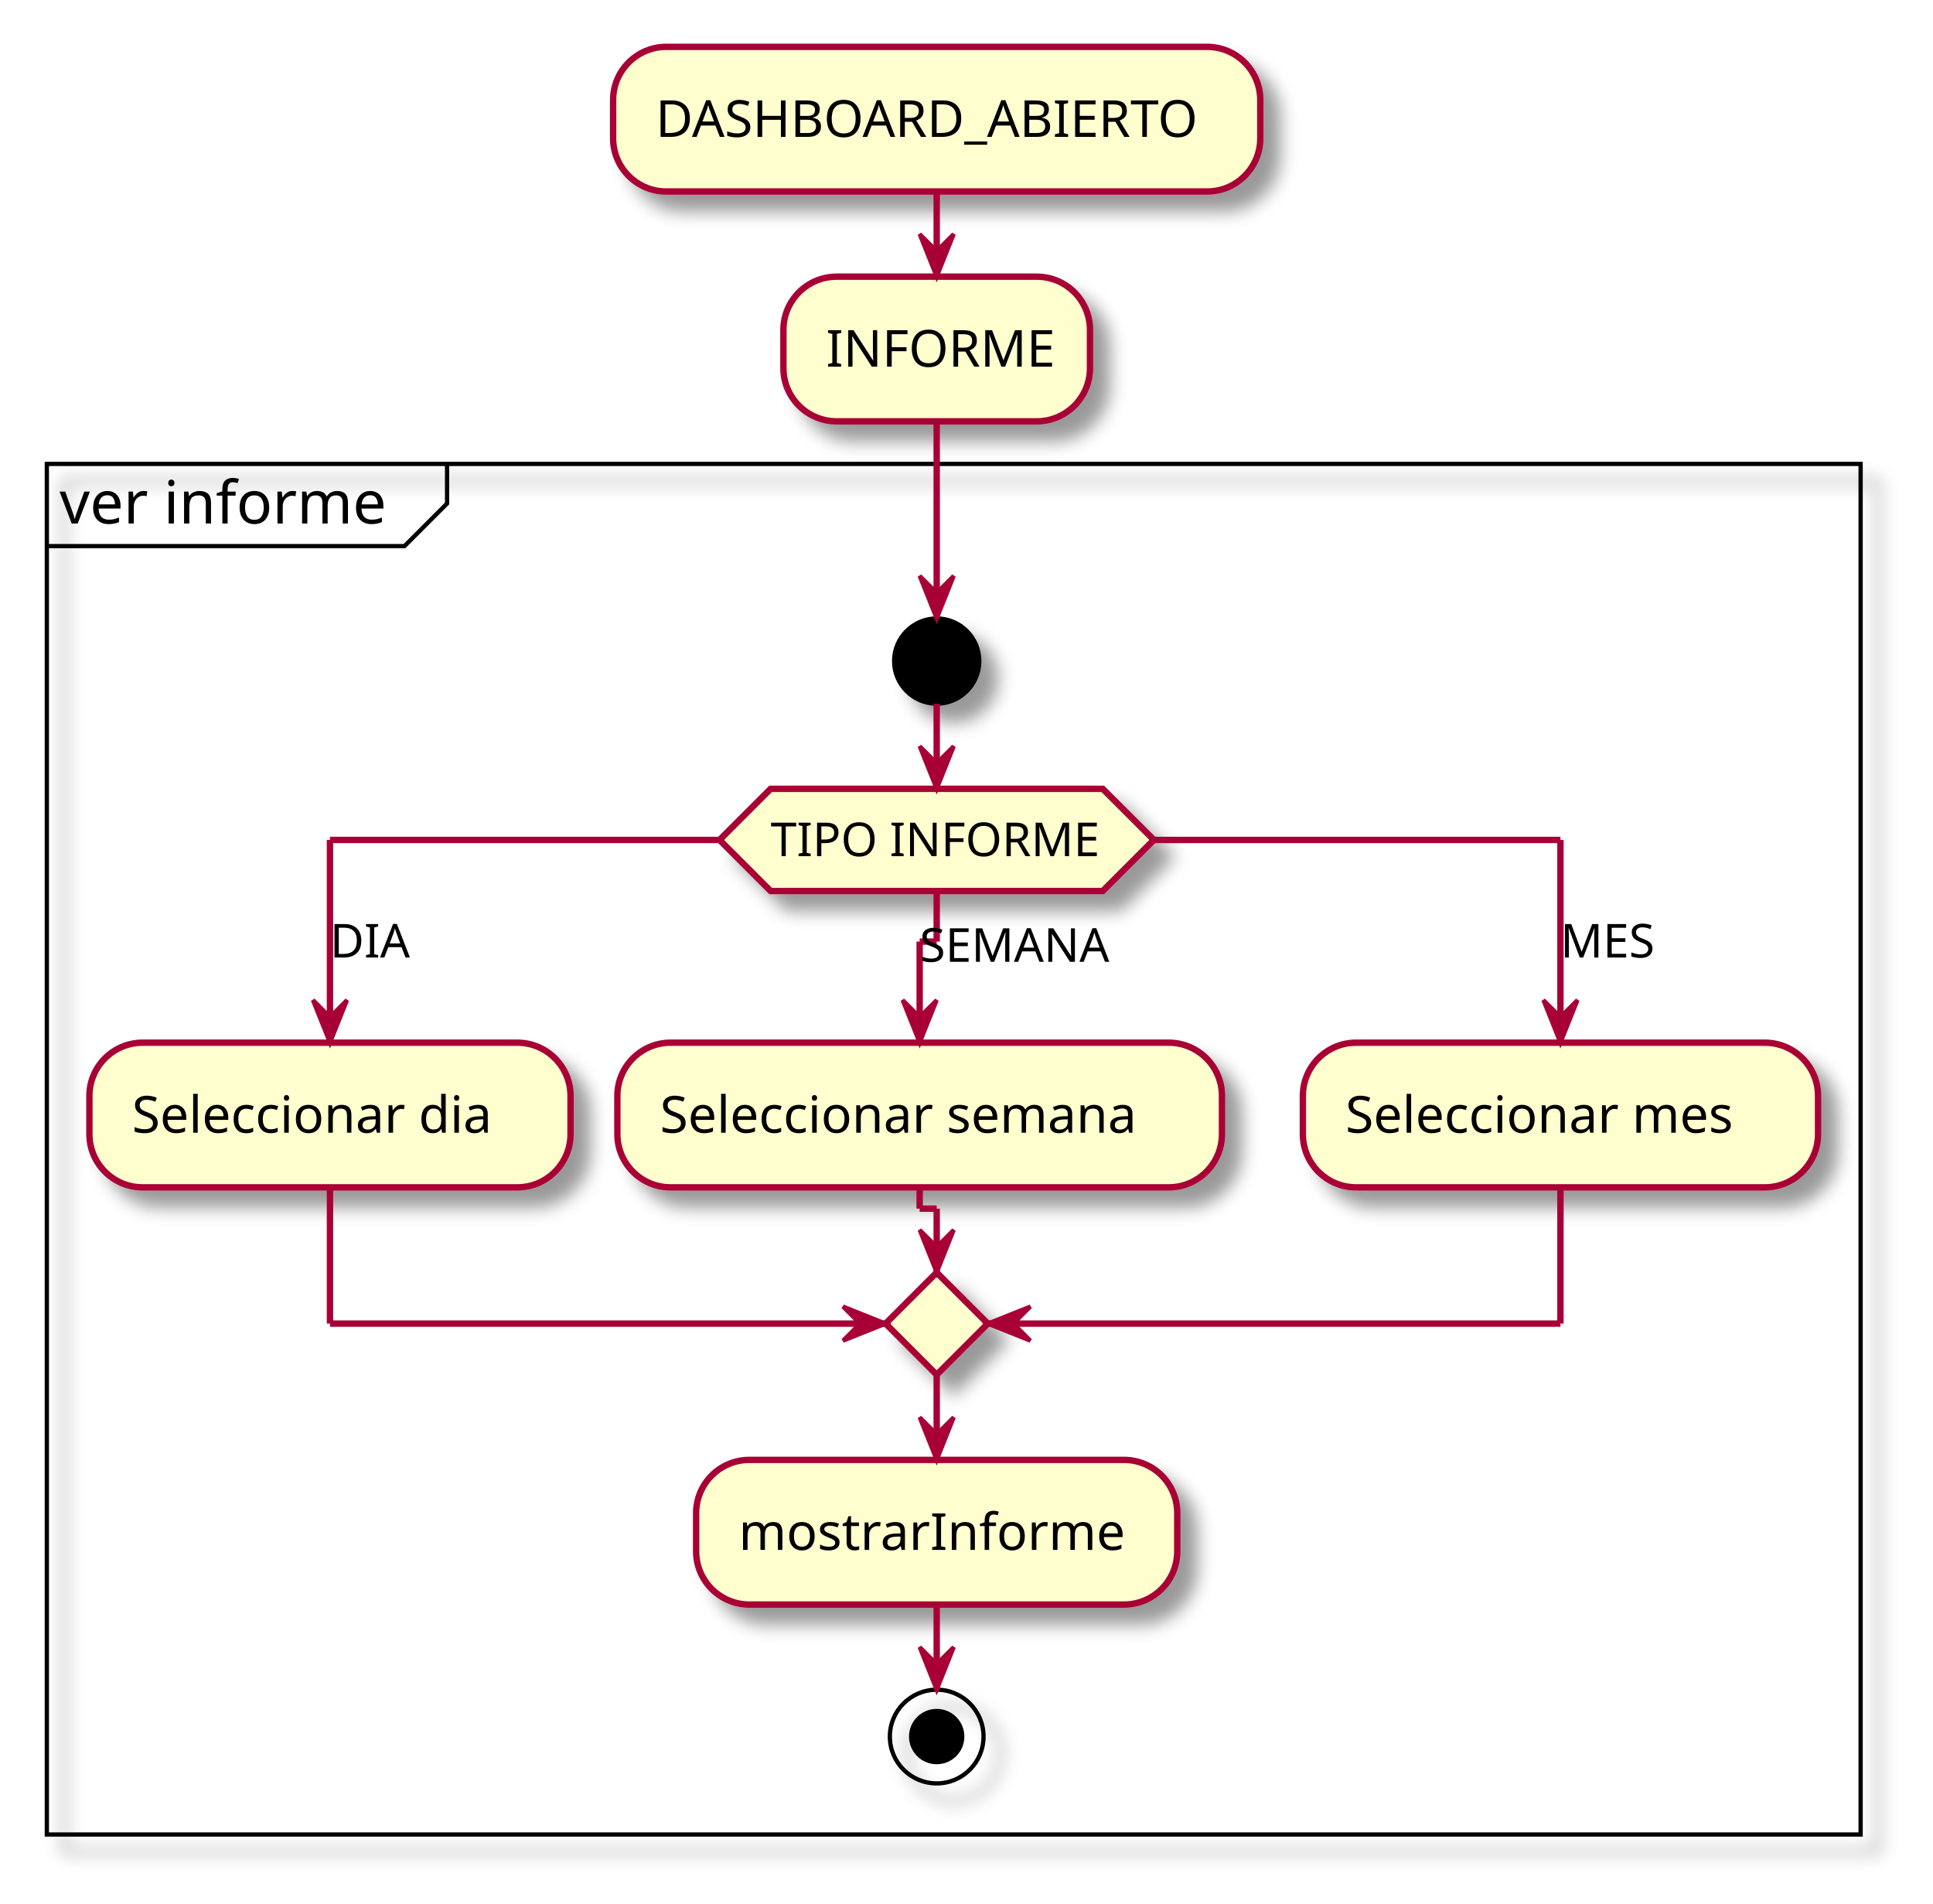
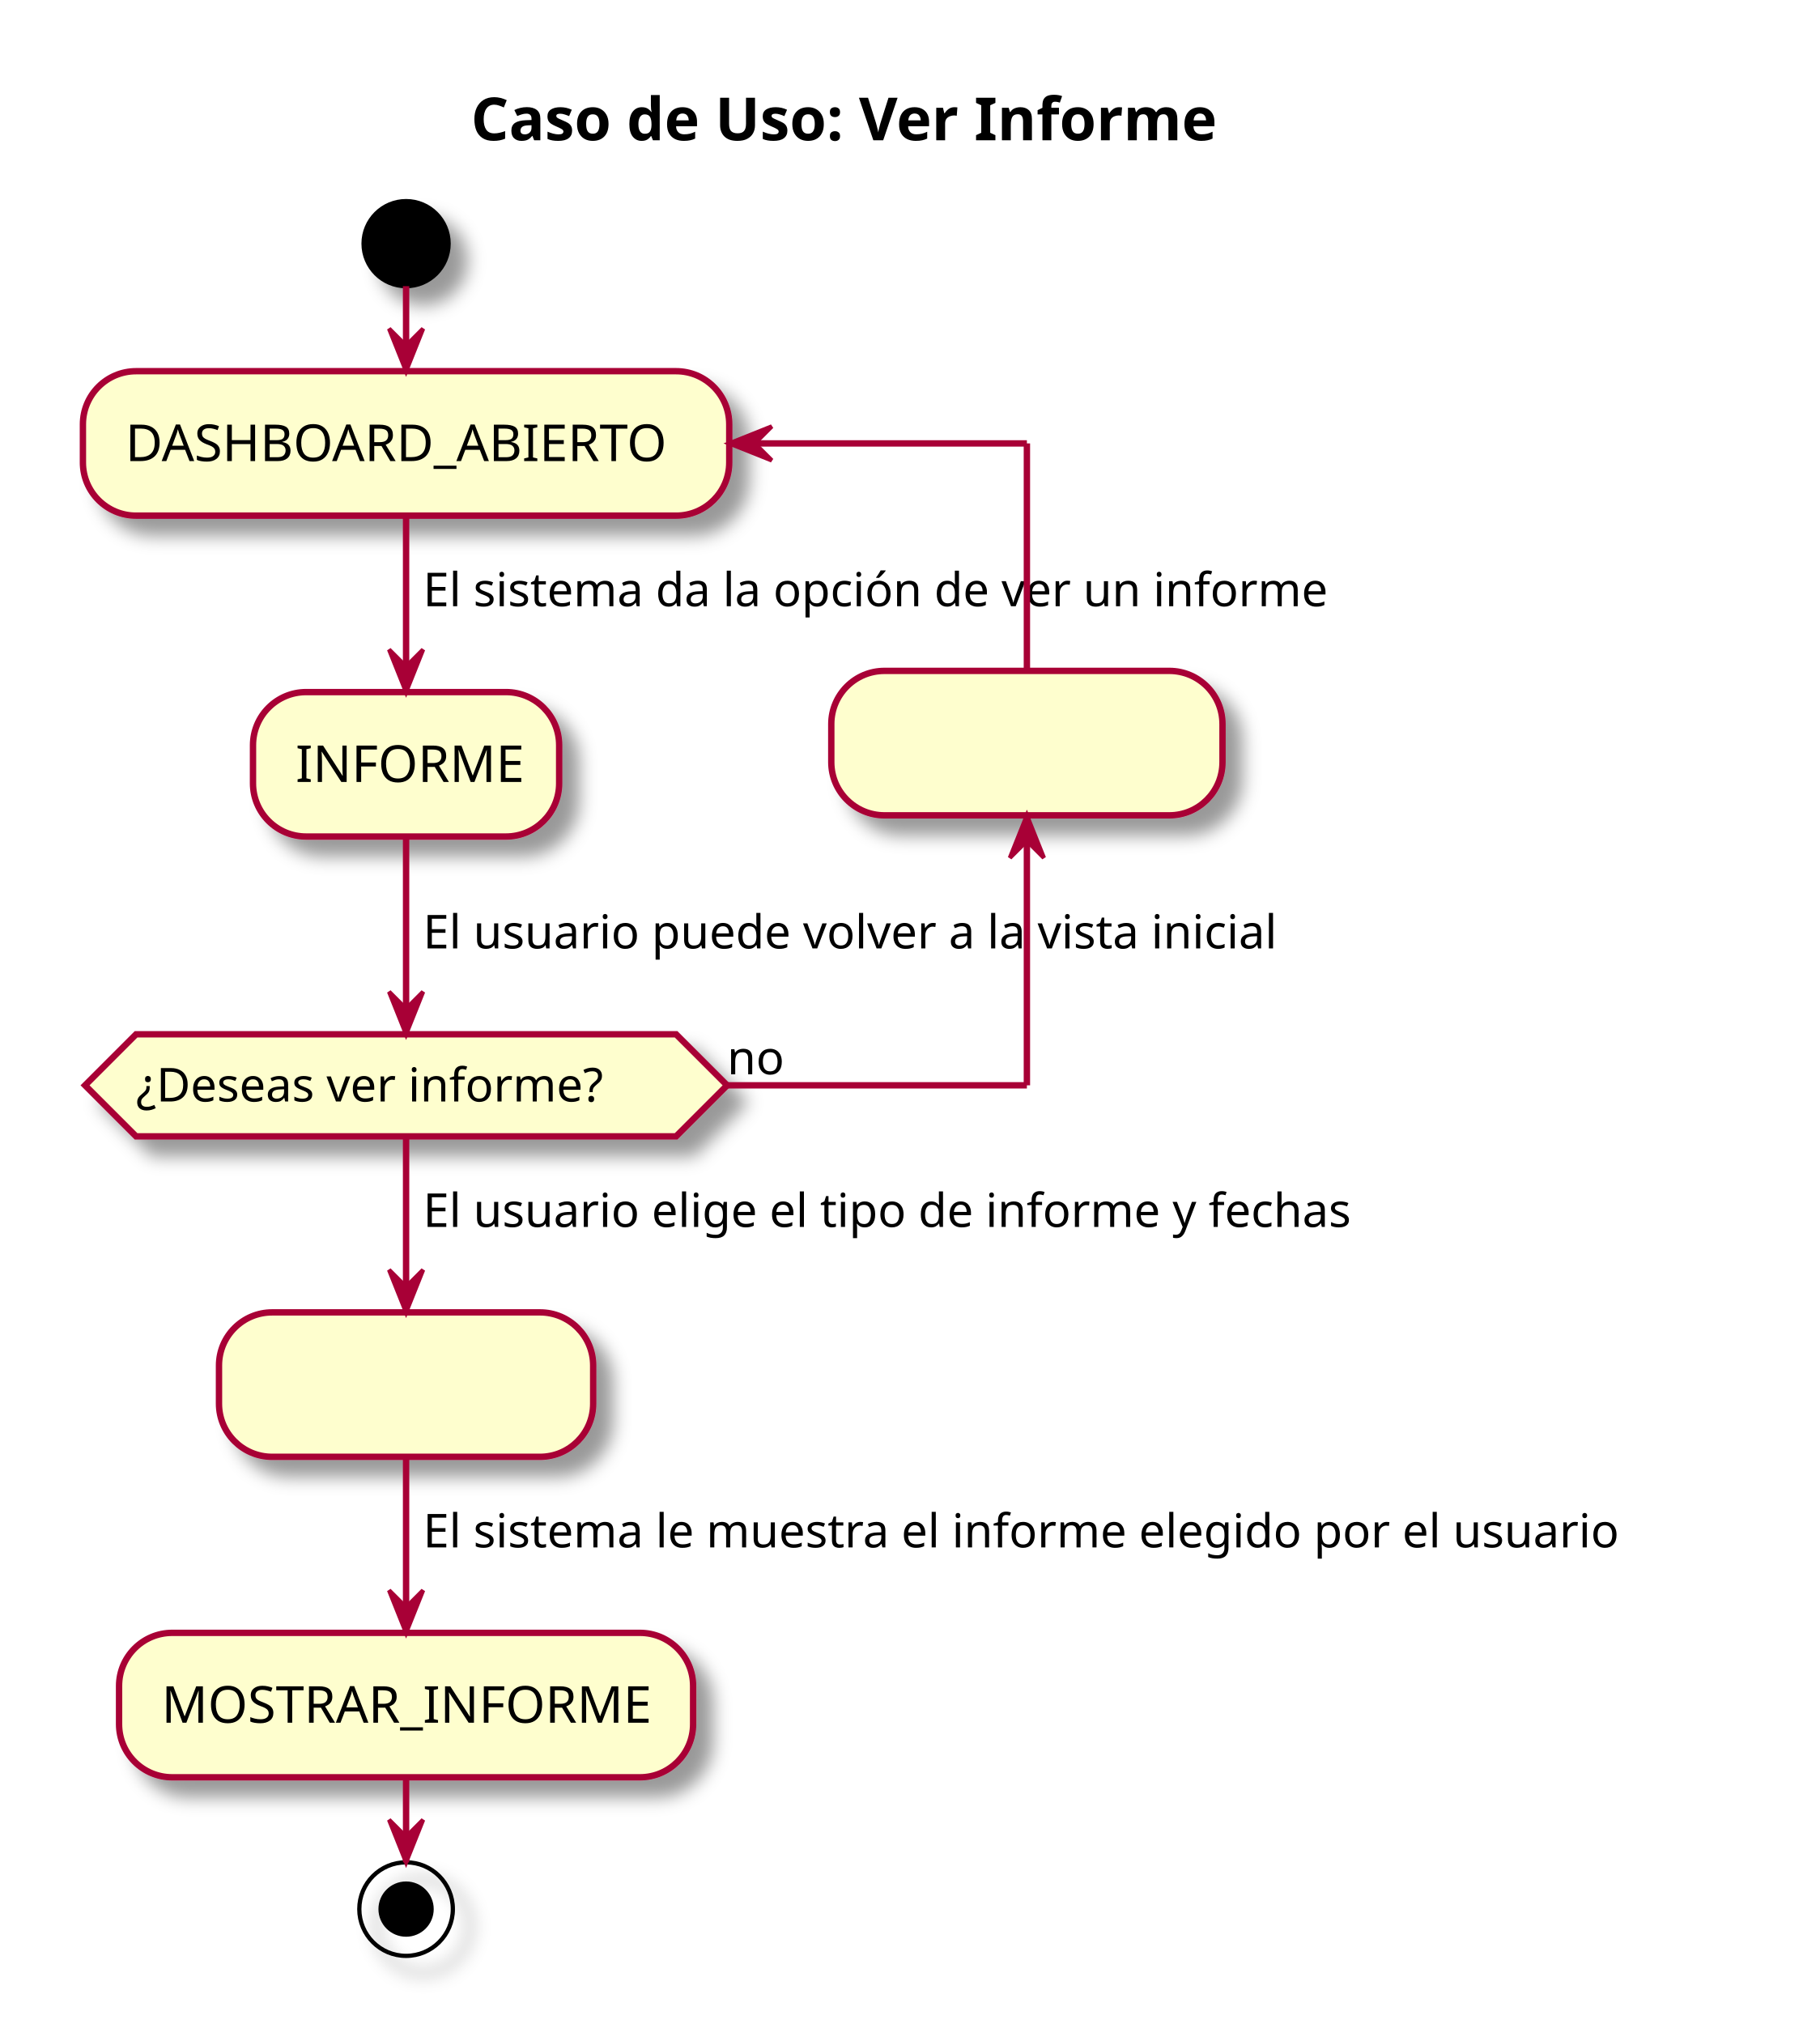
- <svg xmlns="http://www.w3.org/2000/svg" contentStyleType="text/css" height="447px" preserveAspectRatio="none" style="width:454px;height:447px;background:#FFFFFF;" version="1.1" viewBox="0 0 454 447" width="454px" zoomAndPan="magnify">
+ <svg xmlns="http://www.w3.org/2000/svg" contentStyleType="text/css" height="476px" preserveAspectRatio="none" style="width:428px;height:476px;background:#FFFFFF;" version="1.1" viewBox="0 0 428 476" width="428px" zoomAndPan="magnify">
  <defs>
-     <filter height="300%" id="f1qaze74c3mq2z" width="300%" x="-1" y="-1">
+     <filter height="300%" id="f1rlfkxsucad4y" width="300%" x="-1" y="-1">
      <feGaussianBlur result="blurOut" stdDeviation="2.0" />
      <feColorMatrix in="blurOut" result="blurOut2" type="matrix" values="0 0 0 0 0 0 0 0 0 0 0 0 0 0 0 0 0 0 .4 0" />
      <feOffset dx="4.0" dy="4.0" in="blurOut2" result="blurOut3" />
      <feBlend in="SourceGraphic" in2="blurOut3" mode="normal" />
    </filter>
  </defs>
  <g>
-     <rect fill="#FEFECE" filter="url(#f1qaze74c3mq2z)" height="33.969" rx="12.5" ry="12.5" style="stroke:#A80036;stroke-width:1.5;" width="152" x="144" y="11" />
-     <text fill="#000000" font-family="sans-serif" font-size="12" lengthAdjust="spacing" textLength="132" x="154" y="32.139">DASHBOARD_ABIERTO</text>
-     <rect fill="#FEFECE" filter="url(#f1qaze74c3mq2z)" height="33.969" rx="12.5" ry="12.5" style="stroke:#A80036;stroke-width:1.5;" width="72" x="184" y="64.969" />
-     <text fill="#000000" font-family="sans-serif" font-size="12" lengthAdjust="spacing" textLength="52" x="194" y="86.107">INFORME</text>
-     <rect fill="none" filter="url(#f1qaze74c3mq2z)" height="321.844" style="stroke:#000000;stroke-width:1.0;" width="426" x="11" y="108.938" />
-     <path d="M105,108.938 L105,118.234 L95,128.234 L11,128.234 " fill="none" style="stroke:#000000;stroke-width:1.0;" />
-     <text fill="#000000" font-family="sans-serif" font-size="14" lengthAdjust="spacing" textLength="84" x="14" y="122.933">ver informe</text>
-     <ellipse cx="220" cy="155.234" fill="#000000" filter="url(#f1qaze74c3mq2z)" rx="10" ry="10" style="stroke:#000000;stroke-width:1.0;" />
-     <polygon fill="#FEFECE" filter="url(#f1qaze74c3mq2z)" points="181,185.234,259,185.234,271,197.234,259,209.234,181,209.234,169,197.234,181,185.234" style="stroke:#A80036;stroke-width:1.5;" />
-     <text fill="#000000" font-family="sans-serif" font-size="11" lengthAdjust="spacing" textLength="78" x="181" y="201.042">TIPO INFORME</text>
-     <rect fill="#FEFECE" filter="url(#f1qaze74c3mq2z)" height="33.969" rx="12.5" ry="12.5" style="stroke:#A80036;stroke-width:1.5;" width="113" x="21" y="244.844" />
-     <text fill="#000000" font-family="sans-serif" font-size="12" lengthAdjust="spacing" textLength="93" x="31" y="265.982">Seleccionar dia</text>
-     <rect fill="#FEFECE" filter="url(#f1qaze74c3mq2z)" height="33.969" rx="12.5" ry="12.5" style="stroke:#A80036;stroke-width:1.5;" width="142" x="145" y="244.844" />
-     <text fill="#000000" font-family="sans-serif" font-size="12" lengthAdjust="spacing" textLength="122" x="155" y="265.982">Seleccionar semana</text>
-     <rect fill="#FEFECE" filter="url(#f1qaze74c3mq2z)" height="33.969" rx="12.5" ry="12.5" style="stroke:#A80036;stroke-width:1.5;" width="121" x="306" y="244.844" />
-     <text fill="#000000" font-family="sans-serif" font-size="12" lengthAdjust="spacing" textLength="101" x="316" y="265.982">Seleccionar mes</text>
-     <polygon fill="#FEFECE" filter="url(#f1qaze74c3mq2z)" points="220,298.812,220,298.812,232,310.812,220,322.812,220,322.812,208,310.812,220,298.812" style="stroke:#A80036;stroke-width:1.5;" />
-     <rect fill="#FEFECE" filter="url(#f1qaze74c3mq2z)" height="33.969" rx="12.5" ry="12.5" style="stroke:#A80036;stroke-width:1.5;" width="113" x="163.5" y="342.812" />
-     <text fill="#000000" font-family="sans-serif" font-size="12" lengthAdjust="spacing" textLength="93" x="173.5" y="363.951">mostrarInforme</text>
-     <ellipse cx="220" cy="407.781" fill="none" filter="url(#f1qaze74c3mq2z)" rx="11" ry="11" style="stroke:#000000;stroke-width:1.0;" />
-     <ellipse cx="220" cy="407.781" fill="#000000" rx="6" ry="6" style="stroke:#000000;stroke-width:1.0;" />
-     <line style="stroke:#A80036;stroke-width:1.5;" x1="220" x2="220" y1="44.969" y2="64.969" />
-     <polygon fill="#A80036" points="216,54.969,220,64.969,224,54.969,220,58.969" style="stroke:#A80036;stroke-width:1.0;" />
-     <line style="stroke:#A80036;stroke-width:1.5;" x1="169" x2="77.5" y1="197.234" y2="197.234" />
-     <line style="stroke:#A80036;stroke-width:1.5;" x1="77.5" x2="77.5" y1="197.234" y2="244.844" />
-     <polygon fill="#A80036" points="73.5,234.844,77.5,244.844,81.5,234.844,77.5,238.844" style="stroke:#A80036;stroke-width:1.0;" />
-     <text fill="#000000" font-family="sans-serif" font-size="11" lengthAdjust="spacing" textLength="20" x="77.5" y="224.847">DIA</text>
-     <line style="stroke:#A80036;stroke-width:1.5;" x1="271" x2="366.5" y1="197.234" y2="197.234" />
-     <line style="stroke:#A80036;stroke-width:1.5;" x1="366.5" x2="366.5" y1="197.234" y2="244.844" />
-     <polygon fill="#A80036" points="362.5,234.844,366.5,244.844,370.5,234.844,366.5,238.844" style="stroke:#A80036;stroke-width:1.0;" />
-     <text fill="#000000" font-family="sans-serif" font-size="11" lengthAdjust="spacing" textLength="24" x="366.5" y="224.847">MES</text>
-     <line style="stroke:#A80036;stroke-width:1.5;" x1="220" x2="220" y1="209.234" y2="221.104" />
-     <line style="stroke:#A80036;stroke-width:1.5;" x1="220" x2="216" y1="221.104" y2="221.104" />
-     <line style="stroke:#A80036;stroke-width:1.5;" x1="216" x2="216" y1="221.104" y2="244.844" />
-     <polygon fill="#A80036" points="212,234.844,216,244.844,220,234.844,216,238.844" style="stroke:#A80036;stroke-width:1.0;" />
-     <text fill="#000000" font-family="sans-serif" font-size="11" lengthAdjust="spacing" textLength="48" x="216" y="225.847">SEMANA</text>
-     <line style="stroke:#A80036;stroke-width:1.5;" x1="77.5" x2="77.5" y1="278.812" y2="310.812" />
-     <line style="stroke:#A80036;stroke-width:1.5;" x1="77.5" x2="208" y1="310.812" y2="310.812" />
-     <polygon fill="#A80036" points="198,306.812,208,310.812,198,314.812,202,310.812" style="stroke:#A80036;stroke-width:1.0;" />
-     <line style="stroke:#A80036;stroke-width:1.5;" x1="366.5" x2="366.5" y1="278.812" y2="310.812" />
-     <line style="stroke:#A80036;stroke-width:1.5;" x1="366.5" x2="232" y1="310.812" y2="310.812" />
-     <polygon fill="#A80036" points="242,306.812,232,310.812,242,314.812,238,310.812" style="stroke:#A80036;stroke-width:1.0;" />
-     <line style="stroke:#A80036;stroke-width:1.5;" x1="216" x2="216" y1="278.812" y2="283.812" />
-     <line style="stroke:#A80036;stroke-width:1.5;" x1="216" x2="220" y1="283.812" y2="283.812" />
-     <line style="stroke:#A80036;stroke-width:1.5;" x1="220" x2="220" y1="283.812" y2="298.812" />
-     <polygon fill="#A80036" points="216,288.812,220,298.812,224,288.812,220,292.812" style="stroke:#A80036;stroke-width:1.0;" />
-     <line style="stroke:#A80036;stroke-width:1.5;" x1="220" x2="220" y1="165.234" y2="185.234" />
-     <polygon fill="#A80036" points="216,175.234,220,185.234,224,175.234,220,179.234" style="stroke:#A80036;stroke-width:1.0;" />
-     <line style="stroke:#A80036;stroke-width:1.5;" x1="220" x2="220" y1="322.812" y2="342.812" />
-     <polygon fill="#A80036" points="216,332.812,220,342.812,224,332.812,220,336.812" style="stroke:#A80036;stroke-width:1.0;" />
-     <line style="stroke:#A80036;stroke-width:1.5;" x1="220" x2="220" y1="376.781" y2="396.781" />
-     <polygon fill="#A80036" points="216,386.781,220,396.781,224,386.781,220,390.781" style="stroke:#A80036;stroke-width:1.0;" />
-     <line style="stroke:#A80036;stroke-width:1.5;" x1="220" x2="220" y1="98.938" y2="145.234" />
-     <polygon fill="#A80036" points="216,135.234,220,145.234,224,135.234,220,139.234" style="stroke:#A80036;stroke-width:1.0;" />
+     <text fill="#000000" font-family="sans-serif" font-size="14" font-weight="bold" lengthAdjust="spacing" textLength="204" x="110.75" y="32.995">Caso de Uso: Ver Informe</text>
+     <ellipse cx="95.5" cy="57.297" fill="#000000" filter="url(#f1rlfkxsucad4y)" rx="10" ry="10" style="stroke:#000000;stroke-width:1.0;" />
+     <rect fill="#FEFECE" filter="url(#f1rlfkxsucad4y)" height="33.969" rx="12.5" ry="12.5" style="stroke:#A80036;stroke-width:1.5;" width="72" x="59.5" y="162.762" />
+     <text fill="#000000" font-family="sans-serif" font-size="12" lengthAdjust="spacing" textLength="52" x="69.5" y="183.901">INFORME</text>
+     <rect fill="#FEFECE" filter="url(#f1rlfkxsucad4y)" height="33.969" rx="12.5" ry="12.5" style="stroke:#A80036;stroke-width:1.5;" width="152" x="19.5" y="87.297" />
+     <text fill="#000000" font-family="sans-serif" font-size="12" lengthAdjust="spacing" textLength="132" x="29.5" y="108.436">DASHBOARD_ABIERTO</text>
+     <polygon fill="#FEFECE" filter="url(#f1rlfkxsucad4y)" points="32,243.243,159,243.243,171,255.243,159,267.243,32,267.243,20,255.243,32,243.243" style="stroke:#A80036;stroke-width:1.5;" />
+     <text fill="#000000" font-family="sans-serif" font-size="11" lengthAdjust="spacing" textLength="127" x="32" y="259.051">¿Deseas ver informe?</text>
+     <text fill="#000000" font-family="sans-serif" font-size="11" lengthAdjust="spacing" textLength="14" x="171" y="252.649">no</text>
+     <rect fill="#FEFECE" filter="url(#f1rlfkxsucad4y)" height="33.969" rx="12.5" ry="12.5" style="stroke:#A80036;stroke-width:1.5;" width="92" x="195.5" y="157.778" />
+     <text fill="#000000" font-family="sans-serif" font-size="12" lengthAdjust="spacing" textLength="72" x="205.5" y="178.917">                  </text>
+     <rect fill="#FEFECE" filter="url(#f1rlfkxsucad4y)" height="33.969" rx="12.5" ry="12.5" style="stroke:#A80036;stroke-width:1.5;" width="88" x="51.5" y="308.642" />
+     <text fill="#000000" font-family="sans-serif" font-size="12" lengthAdjust="spacing" textLength="68" x="61.5" y="329.781">                 </text>
+     <rect fill="#FEFECE" filter="url(#f1rlfkxsucad4y)" height="33.969" rx="12.5" ry="12.5" style="stroke:#A80036;stroke-width:1.5;" width="135" x="28" y="384.01" />
+     <text fill="#000000" font-family="sans-serif" font-size="12" lengthAdjust="spacing" textLength="115" x="38" y="405.148">MOSTRAR_INFORME</text>
+     <ellipse cx="95.5" cy="448.978" fill="none" filter="url(#f1rlfkxsucad4y)" rx="11" ry="11" style="stroke:#000000;stroke-width:1.0;" />
+     <ellipse cx="95.5" cy="448.978" fill="#000000" rx="6" ry="6" style="stroke:#000000;stroke-width:1.0;" />
+     <line style="stroke:#A80036;stroke-width:1.5;" x1="95.5" x2="95.5" y1="121.266" y2="162.762" />
+     <polygon fill="#A80036" points="91.5,152.762,95.5,162.762,99.5,152.762,95.5,156.762" style="stroke:#A80036;stroke-width:1.0;" />
+     <text fill="#000000" font-family="sans-serif" font-size="11" lengthAdjust="spacing" textLength="240" x="99.5" y="142.57">El sistema da la opción de ver un informe</text>
+     <line style="stroke:#A80036;stroke-width:1.5;" x1="171" x2="241.5" y1="255.243" y2="255.243" />
+     <line style="stroke:#A80036;stroke-width:1.5;" x1="241.5" x2="241.5" y1="191.747" y2="255.243" />
+     <polygon fill="#A80036" points="237.5,201.747,241.5,191.747,245.5,201.747,241.5,197.747" style="stroke:#A80036;stroke-width:1.0;" />
+     <line style="stroke:#A80036;stroke-width:1.5;" x1="241.5" x2="241.5" y1="104.281" y2="157.778" />
+     <line style="stroke:#A80036;stroke-width:1.5;" x1="241.5" x2="171.5" y1="104.281" y2="104.281" />
+     <polygon fill="#A80036" points="181.5,100.281,171.5,104.281,181.5,108.281,177.5,104.281" style="stroke:#A80036;stroke-width:1.0;" />
+     <line style="stroke:#A80036;stroke-width:1.5;" x1="95.5" x2="95.5" y1="196.731" y2="243.243" />
+     <polygon fill="#A80036" points="91.5,233.243,95.5,243.243,99.5,233.243,95.5,237.243" style="stroke:#A80036;stroke-width:1.0;" />
+     <text fill="#000000" font-family="sans-serif" font-size="11" lengthAdjust="spacing" textLength="228" x="99.5" y="223.051">El usuario puede volver a la vista inicial</text>
+     <line style="stroke:#A80036;stroke-width:1.5;" x1="95.5" x2="95.5" y1="67.297" y2="87.297" />
+     <polygon fill="#A80036" points="91.5,77.297,95.5,87.297,99.5,77.297,95.5,81.297" style="stroke:#A80036;stroke-width:1.0;" />
+     <line style="stroke:#A80036;stroke-width:1.5;" x1="95.5" x2="95.5" y1="267.243" y2="308.642" />
+     <polygon fill="#A80036" points="91.5,298.642,95.5,308.642,99.5,298.642,95.5,302.642" style="stroke:#A80036;stroke-width:1.0;" />
+     <text fill="#000000" font-family="sans-serif" font-size="11" lengthAdjust="spacing" textLength="248" x="99.5" y="288.548">El usuario elige el tipo de informe y fechas</text>
+     <line style="stroke:#A80036;stroke-width:1.5;" x1="95.5" x2="95.5" y1="342.611" y2="384.01" />
+     <polygon fill="#A80036" points="91.5,374.01,95.5,384.01,99.5,374.01,95.5,378.01" style="stroke:#A80036;stroke-width:1.0;" />
+     <text fill="#000000" font-family="sans-serif" font-size="11" lengthAdjust="spacing" textLength="317" x="99.5" y="363.916">El sistema le muestra el informe elegido por el usuario</text>
+     <line style="stroke:#A80036;stroke-width:1.5;" x1="95.5" x2="95.5" y1="417.978" y2="437.978" />
+     <polygon fill="#A80036" points="91.5,427.978,95.5,437.978,99.5,427.978,95.5,431.978" style="stroke:#A80036;stroke-width:1.0;" />
  </g>
</svg>
